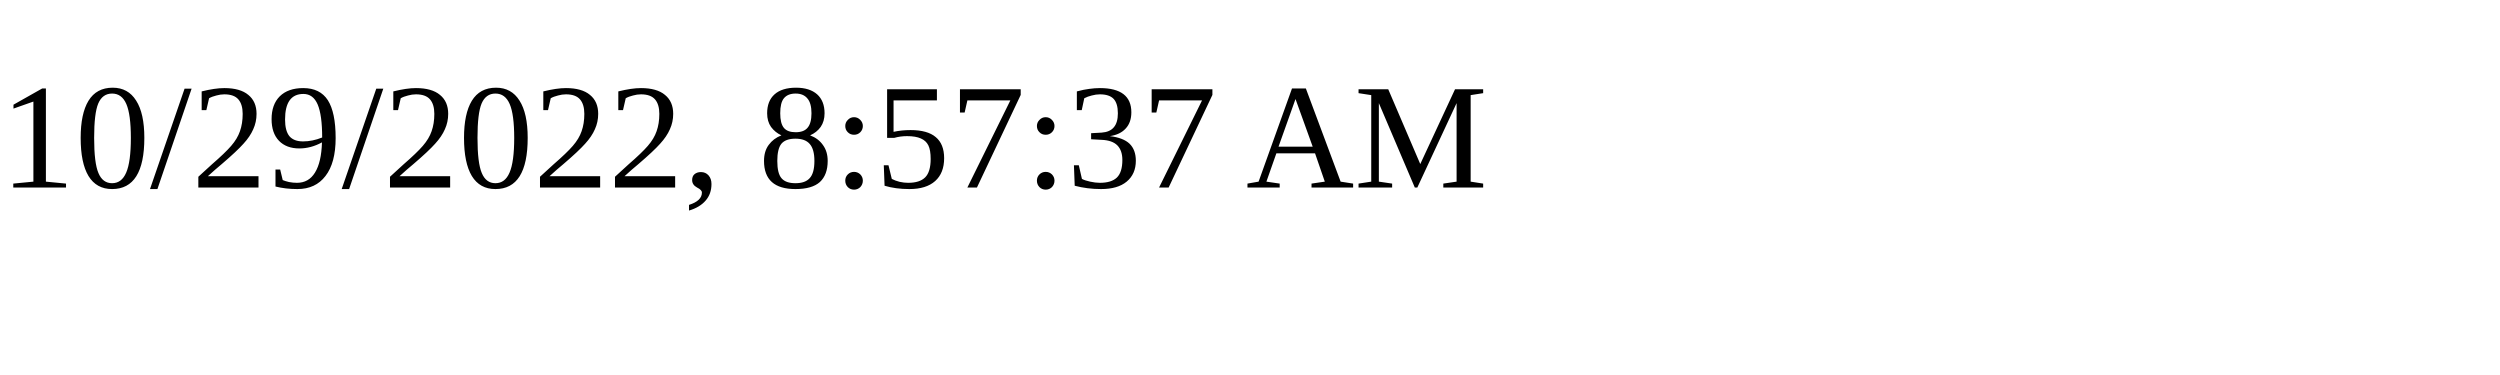
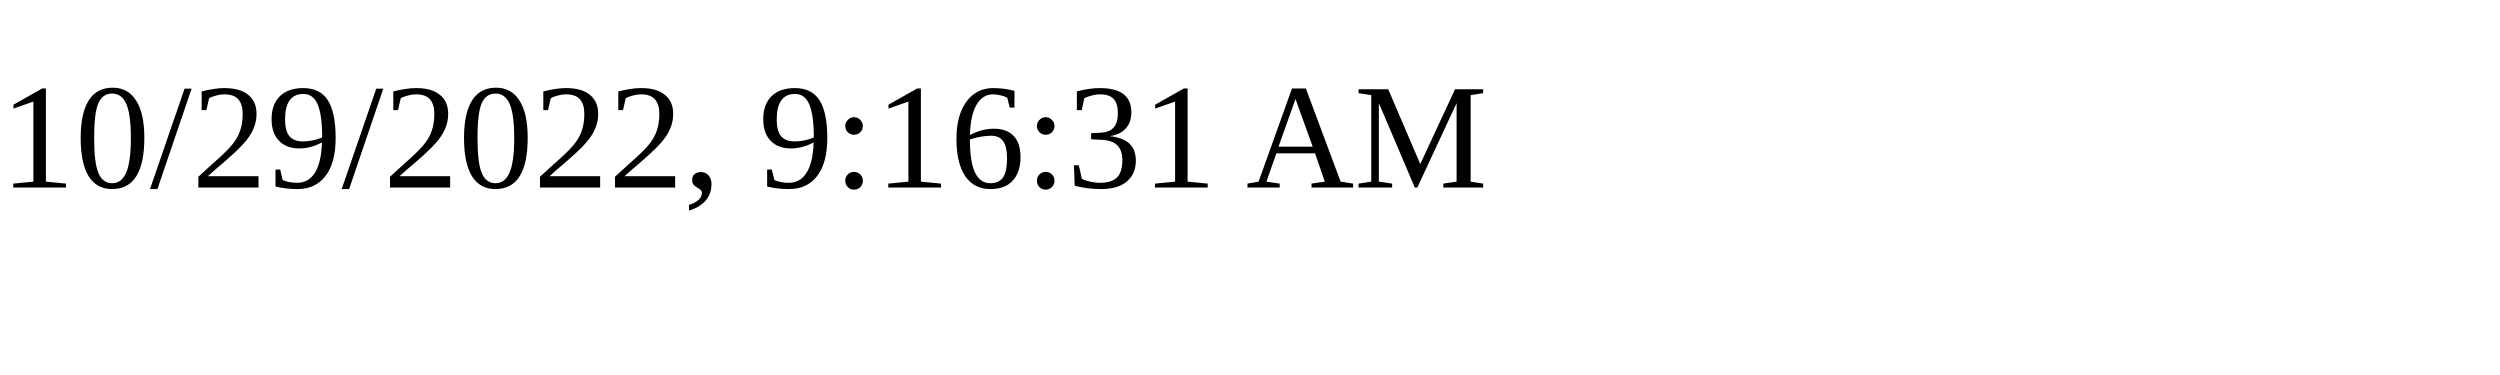
<svg xmlns="http://www.w3.org/2000/svg" height="30" width="200">
-   <text x="0" y="15">10/29/2022, 8:57:37 AM</text>
+   <text x="0" y="15">10/29/2022, 9:16:31 AM</text>
</svg>
